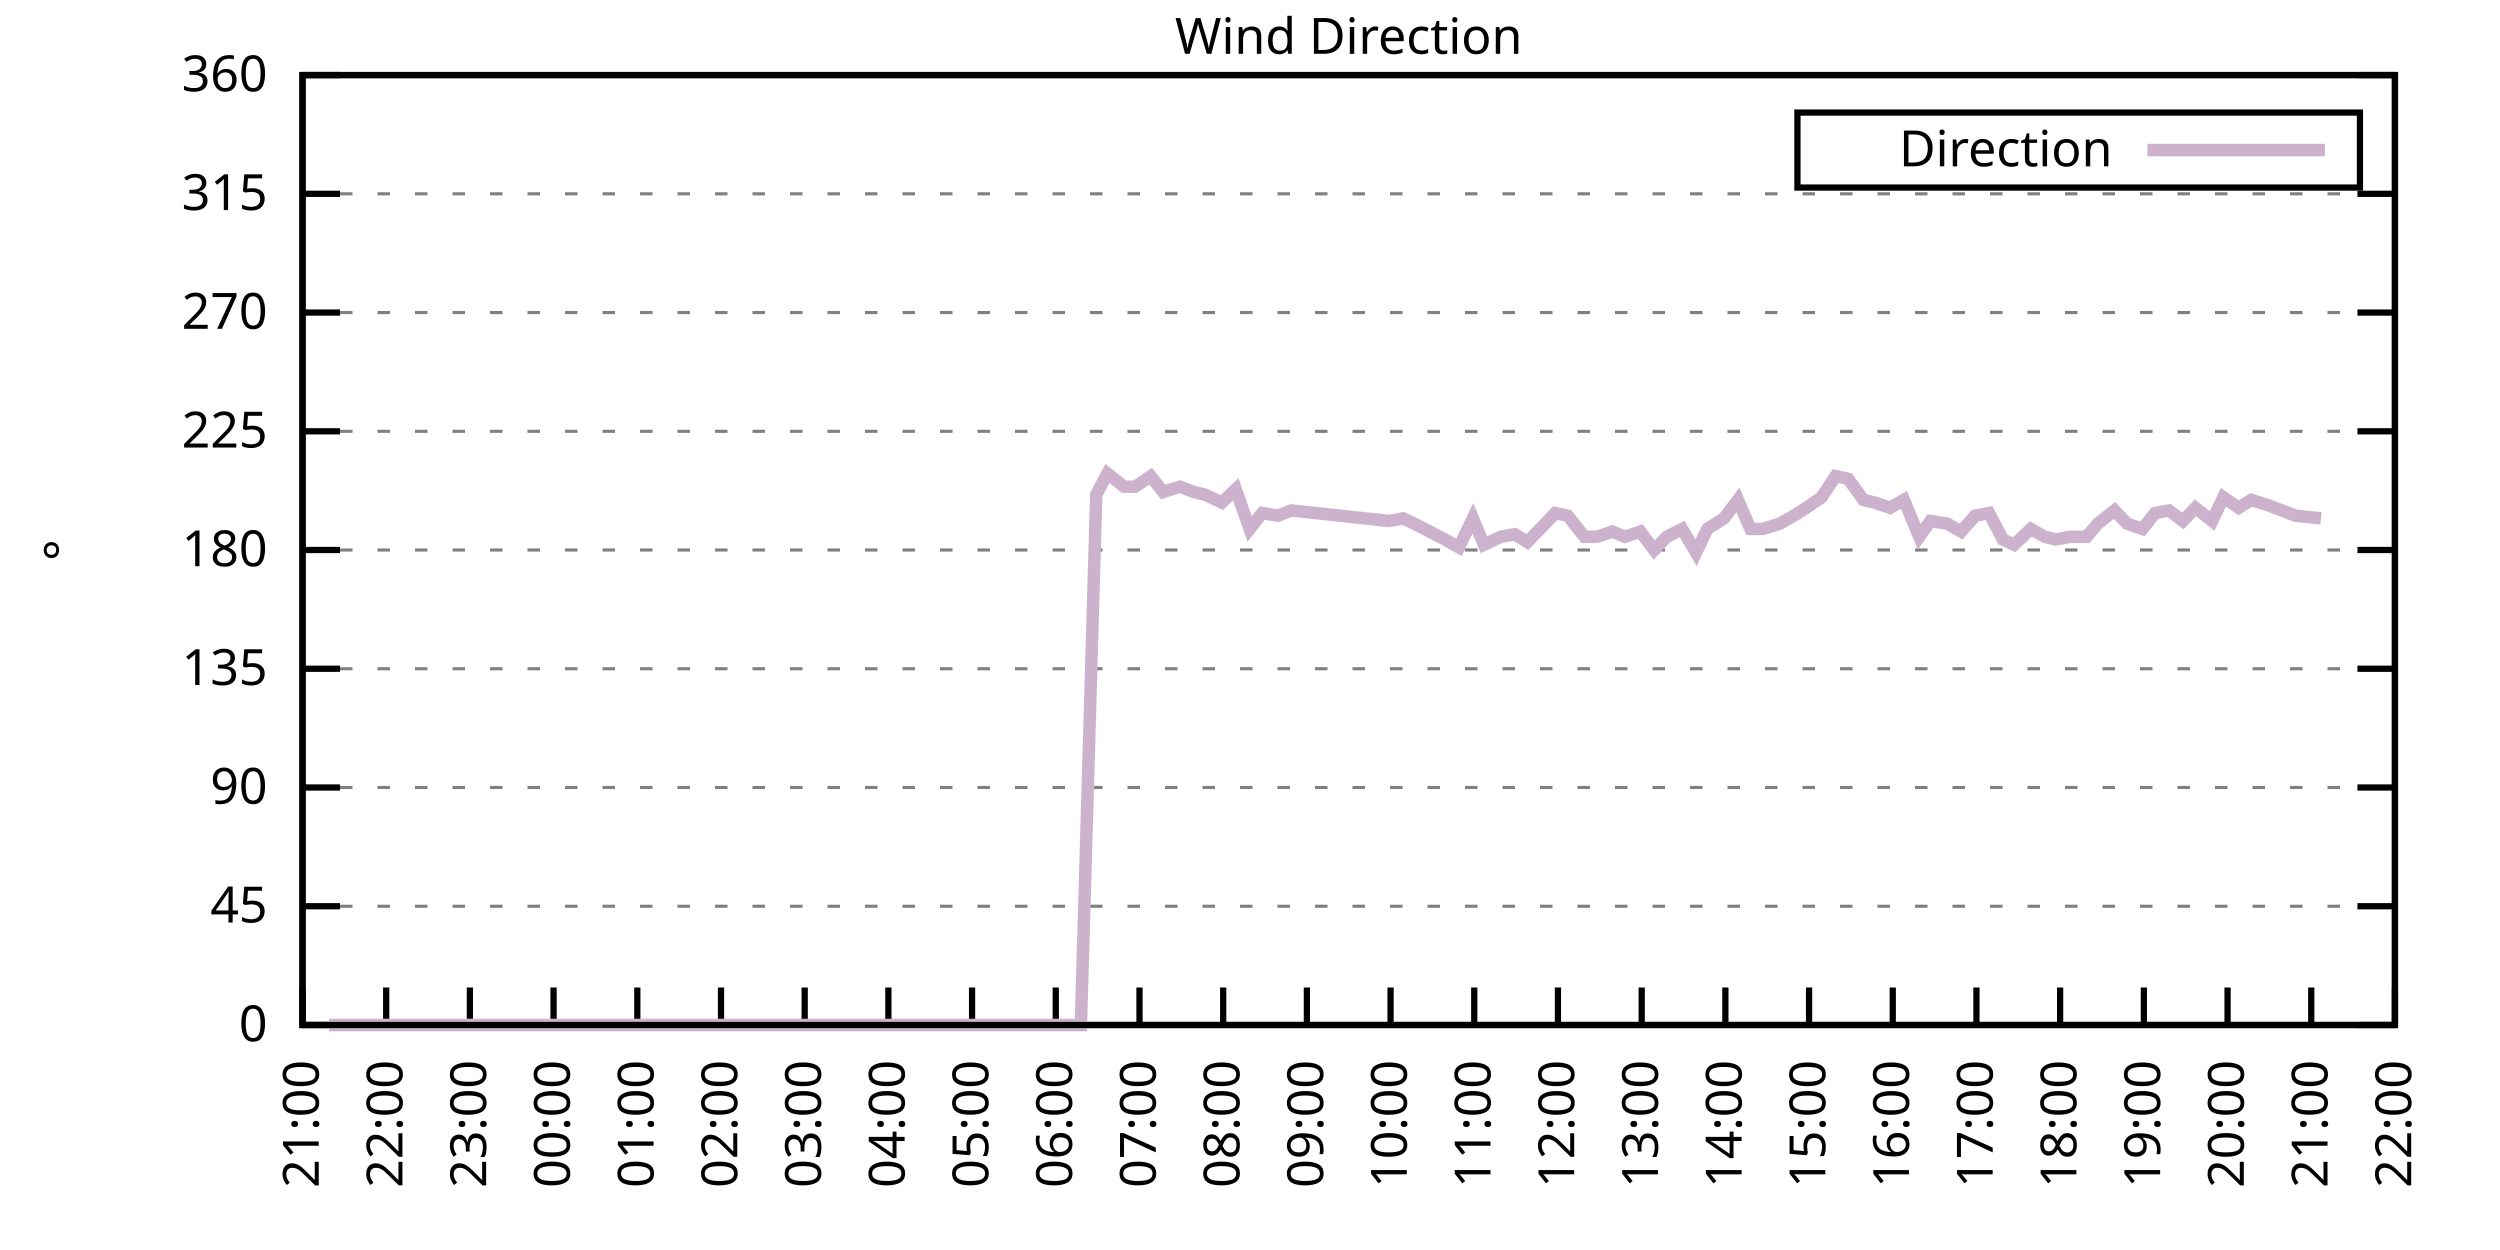
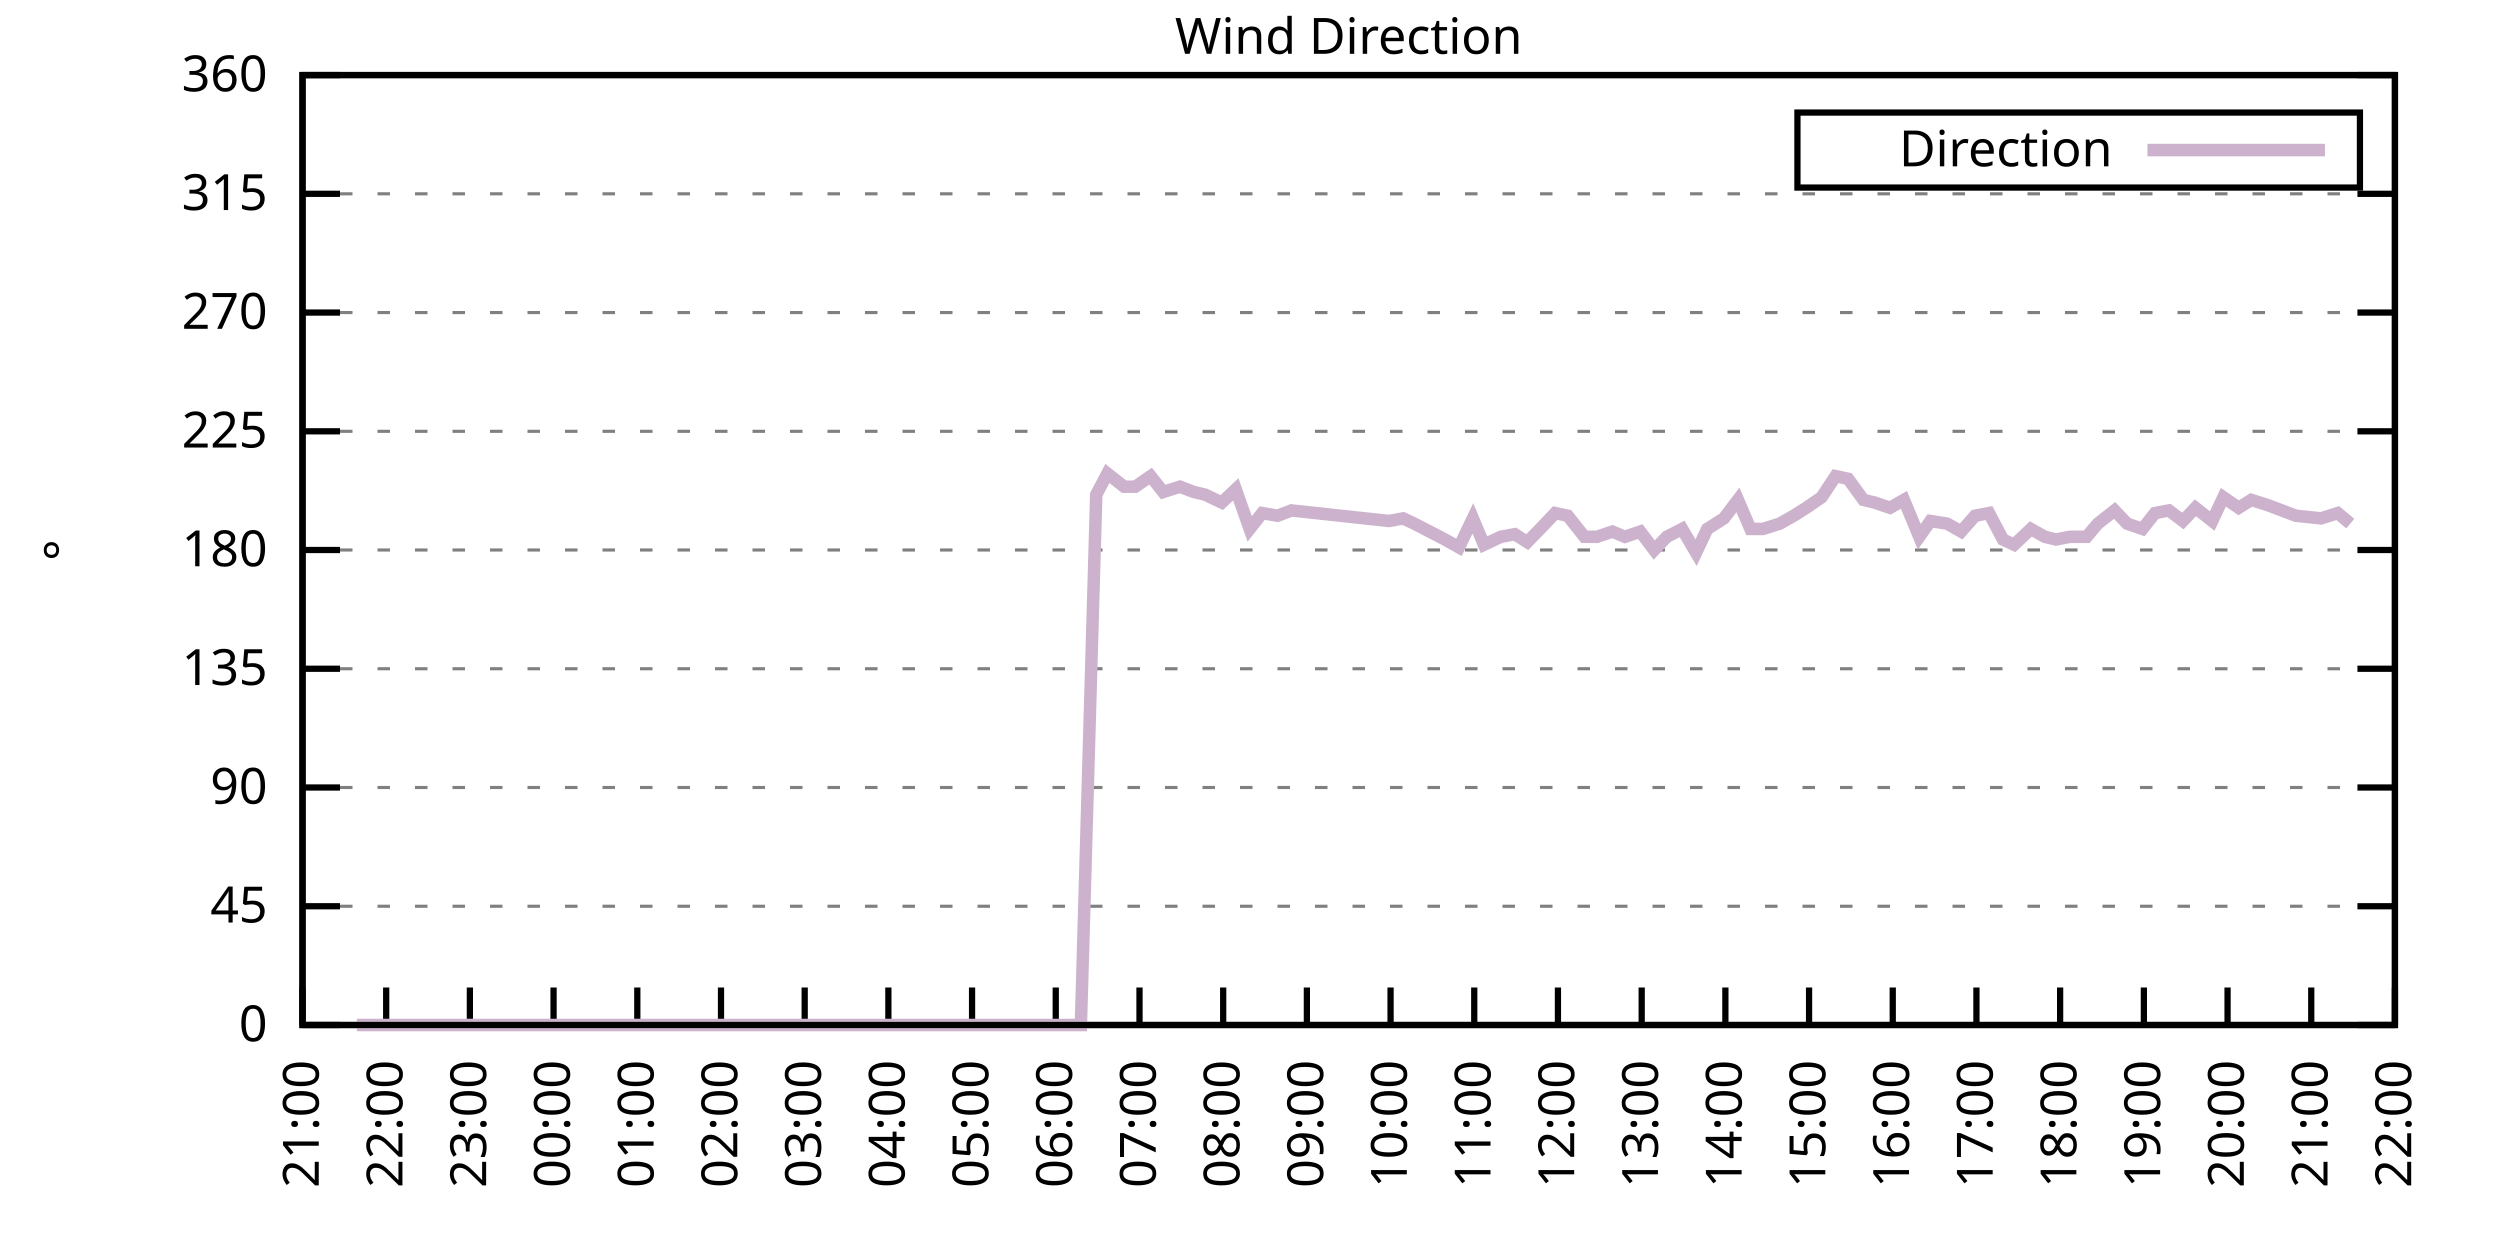
<svg xmlns="http://www.w3.org/2000/svg" xmlns:xlink="http://www.w3.org/1999/xlink" width="400" height="200" viewBox="0 0 400 200">
  <g id="gnuplot_canvas">
    <rect x="0" y="0" width="400" height="200" fill="none" />
    <defs>
      <circle id="gpDot" r="0.5" stroke-width="0.5" stroke="currentColor" />
      <path id="gpPt0" stroke-width="0.333" stroke="currentColor" d="M-1,0 h2 M0,-1 v2" />
      <path id="gpPt1" stroke-width="0.333" stroke="currentColor" d="M-1,-1 L1,1 M1,-1 L-1,1" />
      <path id="gpPt2" stroke-width="0.333" stroke="currentColor" d="M-1,0 L1,0 M0,-1 L0,1 M-1,-1 L1,1 M-1,1 L1,-1" />
      <rect id="gpPt3" stroke-width="0.333" stroke="currentColor" x="-1" y="-1" width="2" height="2" />
      <rect id="gpPt4" stroke-width="0.333" stroke="currentColor" fill="currentColor" x="-1" y="-1" width="2" height="2" />
      <circle id="gpPt5" stroke-width="0.333" stroke="currentColor" cx="0" cy="0" r="1" />
      <use xlink:href="#gpPt5" id="gpPt6" fill="currentColor" stroke="none" />
      <path id="gpPt7" stroke-width="0.333" stroke="currentColor" d="M0,-1.33 L-1.33,0.67 L1.33,0.67 z" />
      <use xlink:href="#gpPt7" id="gpPt8" fill="currentColor" stroke="none" />
      <use xlink:href="#gpPt7" id="gpPt9" stroke="currentColor" transform="rotate(180)" />
      <use xlink:href="#gpPt9" id="gpPt10" fill="currentColor" stroke="none" />
      <use xlink:href="#gpPt3" id="gpPt11" stroke="currentColor" transform="rotate(45)" />
      <use xlink:href="#gpPt11" id="gpPt12" fill="currentColor" stroke="none" />
      <path id="gpPt13" stroke-width="0.333" stroke="currentColor" d="M0,1.330 L1.265,0.411 L0.782,-1.067 L-0.782,-1.076 L-1.265,0.411 z" />
      <use xlink:href="#gpPt13" id="gpPt14" fill="currentColor" stroke="none" />
      <filter id="textbox" filterUnits="objectBoundingBox" x="0" y="0" height="1" width="1">
        <feFlood flood-color="white" flood-opacity="1" result="bgnd" />
        <feComposite in="SourceGraphic" in2="bgnd" operator="atop" />
      </filter>
      <filter id="greybox" filterUnits="objectBoundingBox" x="0" y="0" height="1" width="1">
        <feFlood flood-color="lightgrey" flood-opacity="1" result="grey" />
        <feComposite in="SourceGraphic" in2="grey" operator="atop" />
      </filter>
    </defs>
    <g fill="none" color="white" stroke="currentColor" stroke-width="1.00" stroke-linecap="butt" stroke-linejoin="miter">
</g>
    <g fill="none" color="black" stroke="currentColor" stroke-width="1.00" stroke-linecap="butt" stroke-linejoin="miter">
      <g stroke="none" shape-rendering="crispEdges">
        <polygon fill="rgb(255, 255, 255)" points="48.40,164.00 383.18,164.00 383.18,12.02 48.40,12.02 " />
      </g>
    </g>
    <g fill="none" color="black" stroke="currentColor" stroke-width="1.00" stroke-linecap="butt" stroke-linejoin="miter">
</g>
    <g fill="none" color="black" stroke="black" stroke-width="0.50" stroke-linecap="butt" stroke-linejoin="miter">
</g>
    <g fill="none" color="gray" stroke="currentColor" stroke-width="0.50" stroke-linecap="butt" stroke-linejoin="miter">
      <path stroke="gray" stroke-dasharray="2,4" class="gridline" d="M48.40,164.00 L383.19,164.00  " />
    </g>
    <g fill="none" color="gray" stroke="gray" stroke-width="1.00" stroke-linecap="butt" stroke-linejoin="miter">
</g>
    <g fill="none" color="black" stroke="currentColor" stroke-width="1.00" stroke-linecap="butt" stroke-linejoin="miter">
      <path stroke="black" d="M48.40,164.00 L54.40,164.00 M383.19,164.00 L377.19,164.00  " />
      <g transform="translate(42.80,166.60)" stroke="none" fill="black" font-family="Sans" font-size="8.00" text-anchor="end">
        <text>
          <tspan font-family="Sans"> 0</tspan>
        </text>
      </g>
    </g>
    <g fill="none" color="black" stroke="currentColor" stroke-width="1.00" stroke-linecap="butt" stroke-linejoin="miter">
</g>
    <g fill="none" color="black" stroke="black" stroke-width="0.50" stroke-linecap="butt" stroke-linejoin="miter">
</g>
    <g fill="none" color="gray" stroke="currentColor" stroke-width="0.50" stroke-linecap="butt" stroke-linejoin="miter">
      <path stroke="gray" stroke-dasharray="2,4" class="gridline" d="M48.40,145.00 L383.19,145.00  " />
    </g>
    <g fill="none" color="gray" stroke="gray" stroke-width="1.00" stroke-linecap="butt" stroke-linejoin="miter">
</g>
    <g fill="none" color="black" stroke="currentColor" stroke-width="1.00" stroke-linecap="butt" stroke-linejoin="miter">
      <path stroke="black" d="M48.40,145.00 L54.40,145.00 M383.19,145.00 L377.19,145.00  " />
      <g transform="translate(42.80,147.60)" stroke="none" fill="black" font-family="Sans" font-size="8.00" text-anchor="end">
        <text>
          <tspan font-family="Sans"> 45</tspan>
        </text>
      </g>
    </g>
    <g fill="none" color="black" stroke="currentColor" stroke-width="1.00" stroke-linecap="butt" stroke-linejoin="miter">
</g>
    <g fill="none" color="black" stroke="black" stroke-width="0.50" stroke-linecap="butt" stroke-linejoin="miter">
</g>
    <g fill="none" color="gray" stroke="currentColor" stroke-width="0.50" stroke-linecap="butt" stroke-linejoin="miter">
      <path stroke="gray" stroke-dasharray="2,4" class="gridline" d="M48.40,126.00 L383.19,126.00  " />
    </g>
    <g fill="none" color="gray" stroke="gray" stroke-width="1.00" stroke-linecap="butt" stroke-linejoin="miter">
</g>
    <g fill="none" color="black" stroke="currentColor" stroke-width="1.00" stroke-linecap="butt" stroke-linejoin="miter">
      <path stroke="black" d="M48.40,126.00 L54.40,126.00 M383.19,126.00 L377.19,126.00  " />
      <g transform="translate(42.80,128.60)" stroke="none" fill="black" font-family="Sans" font-size="8.00" text-anchor="end">
        <text>
          <tspan font-family="Sans"> 90</tspan>
        </text>
      </g>
    </g>
    <g fill="none" color="black" stroke="currentColor" stroke-width="1.00" stroke-linecap="butt" stroke-linejoin="miter">
</g>
    <g fill="none" color="black" stroke="black" stroke-width="0.50" stroke-linecap="butt" stroke-linejoin="miter">
</g>
    <g fill="none" color="gray" stroke="currentColor" stroke-width="0.50" stroke-linecap="butt" stroke-linejoin="miter">
      <path stroke="gray" stroke-dasharray="2,4" class="gridline" d="M48.40,107.00 L383.19,107.00  " />
    </g>
    <g fill="none" color="gray" stroke="gray" stroke-width="1.00" stroke-linecap="butt" stroke-linejoin="miter">
</g>
    <g fill="none" color="black" stroke="currentColor" stroke-width="1.00" stroke-linecap="butt" stroke-linejoin="miter">
      <path stroke="black" d="M48.40,107.00 L54.40,107.00 M383.19,107.00 L377.19,107.00  " />
      <g transform="translate(42.80,109.60)" stroke="none" fill="black" font-family="Sans" font-size="8.00" text-anchor="end">
        <text>
          <tspan font-family="Sans"> 135</tspan>
        </text>
      </g>
    </g>
    <g fill="none" color="black" stroke="currentColor" stroke-width="1.00" stroke-linecap="butt" stroke-linejoin="miter">
</g>
    <g fill="none" color="black" stroke="black" stroke-width="0.50" stroke-linecap="butt" stroke-linejoin="miter">
</g>
    <g fill="none" color="gray" stroke="currentColor" stroke-width="0.50" stroke-linecap="butt" stroke-linejoin="miter">
      <path stroke="gray" stroke-dasharray="2,4" class="gridline" d="M48.40,88.00 L383.19,88.00  " />
    </g>
    <g fill="none" color="gray" stroke="gray" stroke-width="1.00" stroke-linecap="butt" stroke-linejoin="miter">
</g>
    <g fill="none" color="black" stroke="currentColor" stroke-width="1.00" stroke-linecap="butt" stroke-linejoin="miter">
      <path stroke="black" d="M48.40,88.00 L54.40,88.00 M383.19,88.00 L377.19,88.00  " />
      <g transform="translate(42.80,90.60)" stroke="none" fill="black" font-family="Sans" font-size="8.00" text-anchor="end">
        <text>
          <tspan font-family="Sans"> 180</tspan>
        </text>
      </g>
    </g>
    <g fill="none" color="black" stroke="currentColor" stroke-width="1.00" stroke-linecap="butt" stroke-linejoin="miter">
</g>
    <g fill="none" color="black" stroke="black" stroke-width="0.50" stroke-linecap="butt" stroke-linejoin="miter">
</g>
    <g fill="none" color="gray" stroke="currentColor" stroke-width="0.50" stroke-linecap="butt" stroke-linejoin="miter">
      <path stroke="gray" stroke-dasharray="2,4" class="gridline" d="M48.40,69.01 L383.19,69.01  " />
    </g>
    <g fill="none" color="gray" stroke="gray" stroke-width="1.00" stroke-linecap="butt" stroke-linejoin="miter">
</g>
    <g fill="none" color="black" stroke="currentColor" stroke-width="1.00" stroke-linecap="butt" stroke-linejoin="miter">
      <path stroke="black" d="M48.40,69.01 L54.40,69.01 M383.19,69.01 L377.19,69.01  " />
      <g transform="translate(42.80,71.61)" stroke="none" fill="black" font-family="Sans" font-size="8.00" text-anchor="end">
        <text>
          <tspan font-family="Sans"> 225</tspan>
        </text>
      </g>
    </g>
    <g fill="none" color="black" stroke="currentColor" stroke-width="1.00" stroke-linecap="butt" stroke-linejoin="miter">
</g>
    <g fill="none" color="black" stroke="black" stroke-width="0.50" stroke-linecap="butt" stroke-linejoin="miter">
</g>
    <g fill="none" color="gray" stroke="currentColor" stroke-width="0.50" stroke-linecap="butt" stroke-linejoin="miter">
      <path stroke="gray" stroke-dasharray="2,4" class="gridline" d="M48.40,50.01 L383.19,50.01  " />
    </g>
    <g fill="none" color="gray" stroke="gray" stroke-width="1.00" stroke-linecap="butt" stroke-linejoin="miter">
</g>
    <g fill="none" color="black" stroke="currentColor" stroke-width="1.00" stroke-linecap="butt" stroke-linejoin="miter">
      <path stroke="black" d="M48.40,50.01 L54.40,50.01 M383.19,50.01 L377.19,50.01  " />
      <g transform="translate(42.80,52.61)" stroke="none" fill="black" font-family="Sans" font-size="8.00" text-anchor="end">
        <text>
          <tspan font-family="Sans"> 270</tspan>
        </text>
      </g>
    </g>
    <g fill="none" color="black" stroke="currentColor" stroke-width="1.00" stroke-linecap="butt" stroke-linejoin="miter">
</g>
    <g fill="none" color="black" stroke="black" stroke-width="0.50" stroke-linecap="butt" stroke-linejoin="miter">
</g>
    <g fill="none" color="gray" stroke="currentColor" stroke-width="0.50" stroke-linecap="butt" stroke-linejoin="miter">
      <path stroke="gray" stroke-dasharray="2,4" class="gridline" d="M48.40,31.01 L383.19,31.01  " />
    </g>
    <g fill="none" color="gray" stroke="gray" stroke-width="1.00" stroke-linecap="butt" stroke-linejoin="miter">
</g>
    <g fill="none" color="black" stroke="currentColor" stroke-width="1.00" stroke-linecap="butt" stroke-linejoin="miter">
      <path stroke="black" d="M48.40,31.01 L54.40,31.01 M383.19,31.01 L377.19,31.01  " />
      <g transform="translate(42.80,33.61)" stroke="none" fill="black" font-family="Sans" font-size="8.00" text-anchor="end">
        <text>
          <tspan font-family="Sans"> 315</tspan>
        </text>
      </g>
    </g>
    <g fill="none" color="black" stroke="currentColor" stroke-width="1.00" stroke-linecap="butt" stroke-linejoin="miter">
</g>
    <g fill="none" color="black" stroke="black" stroke-width="0.50" stroke-linecap="butt" stroke-linejoin="miter">
</g>
    <g fill="none" color="gray" stroke="currentColor" stroke-width="0.50" stroke-linecap="butt" stroke-linejoin="miter">
      <path stroke="gray" stroke-dasharray="2,4" class="gridline" d="M48.40,12.01 L383.19,12.01  " />
    </g>
    <g fill="none" color="gray" stroke="gray" stroke-width="1.00" stroke-linecap="butt" stroke-linejoin="miter">
</g>
    <g fill="none" color="black" stroke="currentColor" stroke-width="1.00" stroke-linecap="butt" stroke-linejoin="miter">
      <path stroke="black" d="M48.40,12.01 L54.40,12.01 M383.19,12.01 L377.19,12.01  " />
      <g transform="translate(42.80,14.61)" stroke="none" fill="black" font-family="Sans" font-size="8.00" text-anchor="end">
        <text>
          <tspan font-family="Sans"> 360</tspan>
        </text>
      </g>
    </g>
    <g fill="none" color="black" stroke="currentColor" stroke-width="1.00" stroke-linecap="butt" stroke-linejoin="miter">
      <path stroke="black" d="M48.40,164.00 L48.40,158.00  " />
      <g transform="translate(51.00,169.60) rotate(270.00)" stroke="none" fill="black" font-family="Sans" font-size="8.00" text-anchor="end">
        <text>
          <tspan font-family="Sans">21:00</tspan>
        </text>
      </g>
    </g>
    <g fill="none" color="black" stroke="currentColor" stroke-width="1.00" stroke-linecap="butt" stroke-linejoin="miter">
      <path stroke="black" d="M61.79,164.00 L61.79,158.00  " />
      <g transform="translate(64.39,169.60) rotate(270.00)" stroke="none" fill="black" font-family="Sans" font-size="8.00" text-anchor="end">
        <text>
          <tspan font-family="Sans">22:00</tspan>
        </text>
      </g>
    </g>
    <g fill="none" color="black" stroke="currentColor" stroke-width="1.00" stroke-linecap="butt" stroke-linejoin="miter">
      <path stroke="black" d="M75.18,164.00 L75.18,158.00  " />
      <g transform="translate(77.78,169.60) rotate(270.00)" stroke="none" fill="black" font-family="Sans" font-size="8.00" text-anchor="end">
        <text>
          <tspan font-family="Sans">23:00</tspan>
        </text>
      </g>
    </g>
    <g fill="none" color="black" stroke="currentColor" stroke-width="1.00" stroke-linecap="butt" stroke-linejoin="miter">
      <path stroke="black" d="M88.57,164.00 L88.57,158.00  " />
      <g transform="translate(91.17,169.60) rotate(270.00)" stroke="none" fill="black" font-family="Sans" font-size="8.00" text-anchor="end">
        <text>
          <tspan font-family="Sans">00:00</tspan>
        </text>
      </g>
    </g>
    <g fill="none" color="black" stroke="currentColor" stroke-width="1.00" stroke-linecap="butt" stroke-linejoin="miter">
      <path stroke="black" d="M101.97,164.00 L101.97,158.00  " />
      <g transform="translate(104.57,169.60) rotate(270.00)" stroke="none" fill="black" font-family="Sans" font-size="8.00" text-anchor="end">
        <text>
          <tspan font-family="Sans">01:00</tspan>
        </text>
      </g>
    </g>
    <g fill="none" color="black" stroke="currentColor" stroke-width="1.00" stroke-linecap="butt" stroke-linejoin="miter">
      <path stroke="black" d="M115.36,164.00 L115.36,158.00  " />
      <g transform="translate(117.96,169.60) rotate(270.00)" stroke="none" fill="black" font-family="Sans" font-size="8.00" text-anchor="end">
        <text>
          <tspan font-family="Sans">02:00</tspan>
        </text>
      </g>
    </g>
    <g fill="none" color="black" stroke="currentColor" stroke-width="1.00" stroke-linecap="butt" stroke-linejoin="miter">
      <path stroke="black" d="M128.75,164.00 L128.75,158.00  " />
      <g transform="translate(131.35,169.60) rotate(270.00)" stroke="none" fill="black" font-family="Sans" font-size="8.00" text-anchor="end">
        <text>
          <tspan font-family="Sans">03:00</tspan>
        </text>
      </g>
    </g>
    <g fill="none" color="black" stroke="currentColor" stroke-width="1.00" stroke-linecap="butt" stroke-linejoin="miter">
      <path stroke="black" d="M142.14,164.00 L142.14,158.00  " />
      <g transform="translate(144.74,169.60) rotate(270.00)" stroke="none" fill="black" font-family="Sans" font-size="8.00" text-anchor="end">
        <text>
          <tspan font-family="Sans">04:00</tspan>
        </text>
      </g>
    </g>
    <g fill="none" color="black" stroke="currentColor" stroke-width="1.00" stroke-linecap="butt" stroke-linejoin="miter">
      <path stroke="black" d="M155.53,164.00 L155.53,158.00  " />
      <g transform="translate(158.13,169.60) rotate(270.00)" stroke="none" fill="black" font-family="Sans" font-size="8.00" text-anchor="end">
        <text>
          <tspan font-family="Sans">05:00</tspan>
        </text>
      </g>
    </g>
    <g fill="none" color="black" stroke="currentColor" stroke-width="1.00" stroke-linecap="butt" stroke-linejoin="miter">
      <path stroke="black" d="M168.92,164.00 L168.92,158.00  " />
      <g transform="translate(171.52,169.60) rotate(270.00)" stroke="none" fill="black" font-family="Sans" font-size="8.00" text-anchor="end">
        <text>
          <tspan font-family="Sans">06:00</tspan>
        </text>
      </g>
    </g>
    <g fill="none" color="black" stroke="currentColor" stroke-width="1.00" stroke-linecap="butt" stroke-linejoin="miter">
      <path stroke="black" d="M182.32,164.00 L182.32,158.00  " />
      <g transform="translate(184.92,169.60) rotate(270.00)" stroke="none" fill="black" font-family="Sans" font-size="8.00" text-anchor="end">
        <text>
          <tspan font-family="Sans">07:00</tspan>
        </text>
      </g>
    </g>
    <g fill="none" color="black" stroke="currentColor" stroke-width="1.00" stroke-linecap="butt" stroke-linejoin="miter">
      <path stroke="black" d="M195.71,164.00 L195.71,158.00  " />
      <g transform="translate(198.31,169.60) rotate(270.00)" stroke="none" fill="black" font-family="Sans" font-size="8.00" text-anchor="end">
        <text>
          <tspan font-family="Sans">08:00</tspan>
        </text>
      </g>
    </g>
    <g fill="none" color="black" stroke="currentColor" stroke-width="1.00" stroke-linecap="butt" stroke-linejoin="miter">
      <path stroke="black" d="M209.10,164.00 L209.10,158.00  " />
      <g transform="translate(211.70,169.60) rotate(270.00)" stroke="none" fill="black" font-family="Sans" font-size="8.00" text-anchor="end">
        <text>
          <tspan font-family="Sans">09:00</tspan>
        </text>
      </g>
    </g>
    <g fill="none" color="black" stroke="currentColor" stroke-width="1.00" stroke-linecap="butt" stroke-linejoin="miter">
      <path stroke="black" d="M222.49,164.00 L222.49,158.00  " />
      <g transform="translate(225.09,169.60) rotate(270.00)" stroke="none" fill="black" font-family="Sans" font-size="8.00" text-anchor="end">
        <text>
          <tspan font-family="Sans">10:00</tspan>
        </text>
      </g>
    </g>
    <g fill="none" color="black" stroke="currentColor" stroke-width="1.00" stroke-linecap="butt" stroke-linejoin="miter">
      <path stroke="black" d="M235.88,164.00 L235.88,158.00  " />
      <g transform="translate(238.48,169.60) rotate(270.00)" stroke="none" fill="black" font-family="Sans" font-size="8.00" text-anchor="end">
        <text>
          <tspan font-family="Sans">11:00</tspan>
        </text>
      </g>
    </g>
    <g fill="none" color="black" stroke="currentColor" stroke-width="1.00" stroke-linecap="butt" stroke-linejoin="miter">
      <path stroke="black" d="M249.27,164.00 L249.27,158.00  " />
      <g transform="translate(251.87,169.60) rotate(270.00)" stroke="none" fill="black" font-family="Sans" font-size="8.00" text-anchor="end">
        <text>
          <tspan font-family="Sans">12:00</tspan>
        </text>
      </g>
    </g>
    <g fill="none" color="black" stroke="currentColor" stroke-width="1.00" stroke-linecap="butt" stroke-linejoin="miter">
      <path stroke="black" d="M262.67,164.00 L262.67,158.00  " />
      <g transform="translate(265.27,169.60) rotate(270.00)" stroke="none" fill="black" font-family="Sans" font-size="8.00" text-anchor="end">
        <text>
          <tspan font-family="Sans">13:00</tspan>
        </text>
      </g>
    </g>
    <g fill="none" color="black" stroke="currentColor" stroke-width="1.00" stroke-linecap="butt" stroke-linejoin="miter">
      <path stroke="black" d="M276.06,164.00 L276.06,158.00  " />
      <g transform="translate(278.66,169.60) rotate(270.00)" stroke="none" fill="black" font-family="Sans" font-size="8.00" text-anchor="end">
        <text>
          <tspan font-family="Sans">14:00</tspan>
        </text>
      </g>
    </g>
    <g fill="none" color="black" stroke="currentColor" stroke-width="1.00" stroke-linecap="butt" stroke-linejoin="miter">
      <path stroke="black" d="M289.45,164.00 L289.45,158.00  " />
      <g transform="translate(292.05,169.60) rotate(270.00)" stroke="none" fill="black" font-family="Sans" font-size="8.00" text-anchor="end">
        <text>
          <tspan font-family="Sans">15:00</tspan>
        </text>
      </g>
    </g>
    <g fill="none" color="black" stroke="currentColor" stroke-width="1.00" stroke-linecap="butt" stroke-linejoin="miter">
      <path stroke="black" d="M302.84,164.00 L302.84,158.00  " />
      <g transform="translate(305.44,169.60) rotate(270.00)" stroke="none" fill="black" font-family="Sans" font-size="8.00" text-anchor="end">
        <text>
          <tspan font-family="Sans">16:00</tspan>
        </text>
      </g>
    </g>
    <g fill="none" color="black" stroke="currentColor" stroke-width="1.00" stroke-linecap="butt" stroke-linejoin="miter">
      <path stroke="black" d="M316.23,164.00 L316.23,158.00  " />
      <g transform="translate(318.83,169.60) rotate(270.00)" stroke="none" fill="black" font-family="Sans" font-size="8.00" text-anchor="end">
        <text>
          <tspan font-family="Sans">17:00</tspan>
        </text>
      </g>
    </g>
    <g fill="none" color="black" stroke="currentColor" stroke-width="1.00" stroke-linecap="butt" stroke-linejoin="miter">
      <path stroke="black" d="M329.62,164.00 L329.62,158.00  " />
      <g transform="translate(332.22,169.60) rotate(270.00)" stroke="none" fill="black" font-family="Sans" font-size="8.00" text-anchor="end">
        <text>
          <tspan font-family="Sans">18:00</tspan>
        </text>
      </g>
    </g>
    <g fill="none" color="black" stroke="currentColor" stroke-width="1.00" stroke-linecap="butt" stroke-linejoin="miter">
      <path stroke="black" d="M343.02,164.00 L343.02,158.00  " />
      <g transform="translate(345.62,169.60) rotate(270.00)" stroke="none" fill="black" font-family="Sans" font-size="8.00" text-anchor="end">
        <text>
          <tspan font-family="Sans">19:00</tspan>
        </text>
      </g>
    </g>
    <g fill="none" color="black" stroke="currentColor" stroke-width="1.00" stroke-linecap="butt" stroke-linejoin="miter">
      <path stroke="black" d="M356.41,164.00 L356.41,158.00  " />
      <g transform="translate(359.01,169.60) rotate(270.00)" stroke="none" fill="black" font-family="Sans" font-size="8.00" text-anchor="end">
        <text>
          <tspan font-family="Sans">20:00</tspan>
        </text>
      </g>
    </g>
    <g fill="none" color="black" stroke="currentColor" stroke-width="1.00" stroke-linecap="butt" stroke-linejoin="miter">
      <path stroke="black" d="M369.80,164.00 L369.80,158.00  " />
      <g transform="translate(372.40,169.60) rotate(270.00)" stroke="none" fill="black" font-family="Sans" font-size="8.00" text-anchor="end">
        <text>
          <tspan font-family="Sans">21:00</tspan>
        </text>
      </g>
    </g>
    <g fill="none" color="black" stroke="currentColor" stroke-width="1.00" stroke-linecap="butt" stroke-linejoin="miter">
      <path stroke="black" d="M383.19,164.00 L383.19,158.00  " />
      <g transform="translate(385.79,169.60) rotate(270.00)" stroke="none" fill="black" font-family="Sans" font-size="8.00" text-anchor="end">
        <text>
          <tspan font-family="Sans">22:00</tspan>
        </text>
      </g>
    </g>
    <g fill="none" color="black" stroke="currentColor" stroke-width="1.00" stroke-linecap="butt" stroke-linejoin="miter">
</g>
    <g fill="none" color="black" stroke="currentColor" stroke-width="1.00" stroke-linecap="butt" stroke-linejoin="miter">
      <path stroke="black" d="M48.40,12.01 L48.40,164.00 L383.19,164.00 L383.19,12.01 L48.40,12.01 Z  " />
    </g>
    <g fill="none" color="black" stroke="currentColor" stroke-width="1.00" stroke-linecap="butt" stroke-linejoin="miter">
</g>
    <g fill="none" color="black" stroke="currentColor" stroke-width="1.00" stroke-linecap="butt" stroke-linejoin="miter">
      <path stroke="black" d="M287.59,30.01 L287.59,18.01 L377.59,18.01 L377.59,30.01 L287.59,30.01 Z  " />
    </g>
    <g id="Wind_direction_plot_1">
      <g fill="none" color="white" stroke="black" stroke-width="2.00" stroke-linecap="butt" stroke-linejoin="miter">
</g>
      <g fill="none" color="black" stroke="currentColor" stroke-width="2.00" stroke-linecap="butt" stroke-linejoin="miter">
        <g transform="translate(337.99,26.61)" stroke="none" fill="black" font-family="Sans" font-size="8.00" text-anchor="end">
          <text>
            <tspan font-family="Sans">Direction</tspan>
          </text>
        </g>
      </g>
      <g fill="none" color="black" stroke="currentColor" stroke-width="2.00" stroke-linecap="butt" stroke-linejoin="miter">
-         <path stroke="rgb(204, 178, 204)" d="M343.59,24.01 L371.99,24.01 M52.64,164.00 L54.65,164.00 L57.10,164.00 L59.11,164.00 L61.57,164.00 L63.35,164.00   L65.81,164.00 L68.26,164.00 L70.50,164.00 L72.73,164.00 L74.74,164.00 L76.75,164.00 L79.20,164.00 L81.43,164.00   L83.66,164.00 L86.12,164.00 L88.35,164.00 L90.58,164.00 L92.82,164.00 L95.05,164.00 L97.28,164.00 L99.51,164.00   L101.74,164.00 L103.31,164.00 L105.76,164.00 L108.22,164.00 L110.45,164.00 L112.68,164.00 L114.91,164.00 L116.92,164.00   L119.15,164.00 L123.84,164.00 L125.85,164.00 L127.86,164.00 L130.76,164.00 L132.99,164.00 L134.78,164.00 L137.45,164.00   L139.69,164.00 L141.92,164.00 L144.15,164.00 L146.16,164.00 L148.61,164.00 L150.85,164.00 L153.08,164.00 L155.09,164.00   L157.54,164.00 L159.33,164.00 L161.56,164.00 L163.79,164.00 L166.25,164.00 L168.25,164.00 L170.71,164.00 L172.94,164.00   L175.40,79.14 L177.18,75.76 L179.86,77.87 L181.65,77.87 L184.10,76.18 L186.11,78.72 L188.79,77.87 L191.02,78.72   L192.81,79.14 L195.48,80.41 L197.72,78.29 L199.95,84.63 L201.96,82.09 L204.41,82.52 L206.64,81.67 L222.27,83.36   L224.50,82.94 L226.29,83.78 L228.74,85.05 L231.20,86.32 L233.43,87.58 L235.66,82.94 L237.44,87.16 L240.12,85.89   L242.36,85.47 L244.36,86.74 L246.82,84.21 L248.83,82.09 L250.84,82.52 L253.51,85.89 L255.52,85.89 L257.98,85.05   L259.99,85.89 L262.44,85.05 L264.67,88.00 L266.68,85.89 L269.14,84.63 L271.37,88.43 L273.16,84.63 L275.83,82.94   L278.07,79.98 L280.07,84.63 L282.08,84.63 L284.76,83.78 L286.99,82.52 L289.00,81.25 L291.46,79.56 L293.69,76.18   L295.70,76.61 L298.15,79.98 L299.94,80.41 L302.39,81.25 L304.63,79.98 L307.08,85.89 L308.87,83.36 L311.54,83.78   L313.78,85.05 L316.01,82.52 L318.24,82.09 L320.47,86.32 L322.26,87.16 L324.94,84.63 L327.17,85.89 L328.95,86.32   L331.19,85.89 L333.86,85.89 L335.65,83.78 L338.33,81.67 L340.34,83.78 L342.79,84.63 L344.80,82.09 L347.03,81.67   L349.26,83.36 L351.27,81.25 L353.95,83.36 L355.74,79.56 L358.19,81.25 L360.20,79.98 L362.88,80.83 L367.34,82.52   L371.36,82.94  " />
+         <path stroke="rgb(204, 178, 204)" d="M343.59,24.01 L371.99,24.01 M57.10,164.00 L59.11,164.00 L61.57,164.00 L63.35,164.00 L65.81,164.00 L68.26,164.00   L70.50,164.00 L72.73,164.00 L74.74,164.00 L76.75,164.00 L79.20,164.00 L81.43,164.00 L83.66,164.00 L86.12,164.00   L88.35,164.00 L90.58,164.00 L92.82,164.00 L95.05,164.00 L97.28,164.00 L99.51,164.00 L101.74,164.00 L103.31,164.00   L105.76,164.00 L108.22,164.00 L110.45,164.00 L112.68,164.00 L114.91,164.00 L116.92,164.00 L119.15,164.00 L123.84,164.00   L125.85,164.00 L127.86,164.00 L130.76,164.00 L132.99,164.00 L134.78,164.00 L137.45,164.00 L139.69,164.00 L141.92,164.00   L144.15,164.00 L146.16,164.00 L148.61,164.00 L150.85,164.00 L153.08,164.00 L155.09,164.00 L157.54,164.00 L159.33,164.00   L161.56,164.00 L163.79,164.00 L166.25,164.00 L168.25,164.00 L170.71,164.00 L172.94,164.00 L175.40,79.14 L177.18,75.76   L179.86,77.87 L181.65,77.87 L184.10,76.18 L186.11,78.72 L188.79,77.87 L191.02,78.72 L192.81,79.14 L195.48,80.41   L197.72,78.29 L199.95,84.63 L201.96,82.09 L204.41,82.52 L206.64,81.67 L222.27,83.36 L224.50,82.94 L226.29,83.78   L228.74,85.05 L231.20,86.32 L233.43,87.58 L235.66,82.94 L237.44,87.16 L240.12,85.89 L242.36,85.47 L244.36,86.74   L246.82,84.21 L248.83,82.09 L250.84,82.52 L253.51,85.89 L255.52,85.89 L257.98,85.05 L259.99,85.89 L262.44,85.05   L264.67,88.00 L266.68,85.89 L269.14,84.63 L271.37,88.43 L273.16,84.63 L275.83,82.94 L278.07,79.98 L280.07,84.63   L282.08,84.63 L284.76,83.78 L286.99,82.52 L289.00,81.25 L291.46,79.56 L293.69,76.18 L295.70,76.61 L298.15,79.98   L299.94,80.41 L302.39,81.25 L304.63,79.98 L307.08,85.89 L308.87,83.36 L311.54,83.78 L313.78,85.05 L316.01,82.52   L318.24,82.09 L320.47,86.32 L322.26,87.16 L324.94,84.63 L327.17,85.89 L328.95,86.32 L331.19,85.89 L333.86,85.89   L335.65,83.78 L338.33,81.67 L340.34,83.78 L342.79,84.63 L344.80,82.09 L347.03,81.67 L349.26,83.36 L351.27,81.25   L353.95,83.36 L355.74,79.56 L358.19,81.25 L360.20,79.98 L362.88,80.83 L367.34,82.52 L371.36,82.94 L374.04,82.09   L376.05,83.78  " />
      </g>
    </g>
    <g fill="none" color="black" stroke="currentColor" stroke-width="2.00" stroke-linecap="butt" stroke-linejoin="miter">
</g>
    <g fill="none" color="black" stroke="black" stroke-width="1.00" stroke-linecap="butt" stroke-linejoin="miter">
</g>
    <g fill="none" color="black" stroke="currentColor" stroke-width="1.00" stroke-linecap="butt" stroke-linejoin="miter">
      <path stroke="black" d="M48.40,12.01 L48.40,164.00 L383.19,164.00 L383.19,12.01 L48.40,12.01 Z  " />
      <g transform="translate(12.80,88.01) rotate(270.00)" stroke="none" fill="black" font-family="Sans" font-size="8.00" text-anchor="middle">
        <text>
          <tspan font-family="Sans">°</tspan>
        </text>
      </g>
    </g>
    <g fill="none" color="black" stroke="currentColor" stroke-width="1.00" stroke-linecap="butt" stroke-linejoin="miter">
</g>
    <g fill="none" color="black" stroke="currentColor" stroke-width="1.00" stroke-linecap="butt" stroke-linejoin="miter">
      <g transform="translate(215.79,8.61)" stroke="none" fill="black" font-family="Sans" font-size="8.00" text-anchor="middle">
        <text>
          <tspan font-family="Sans">Wind Direction</tspan>
        </text>
      </g>
    </g>
    <g fill="none" color="black" stroke="currentColor" stroke-width="1.00" stroke-linecap="butt" stroke-linejoin="miter">
</g>
  </g>
</svg>
